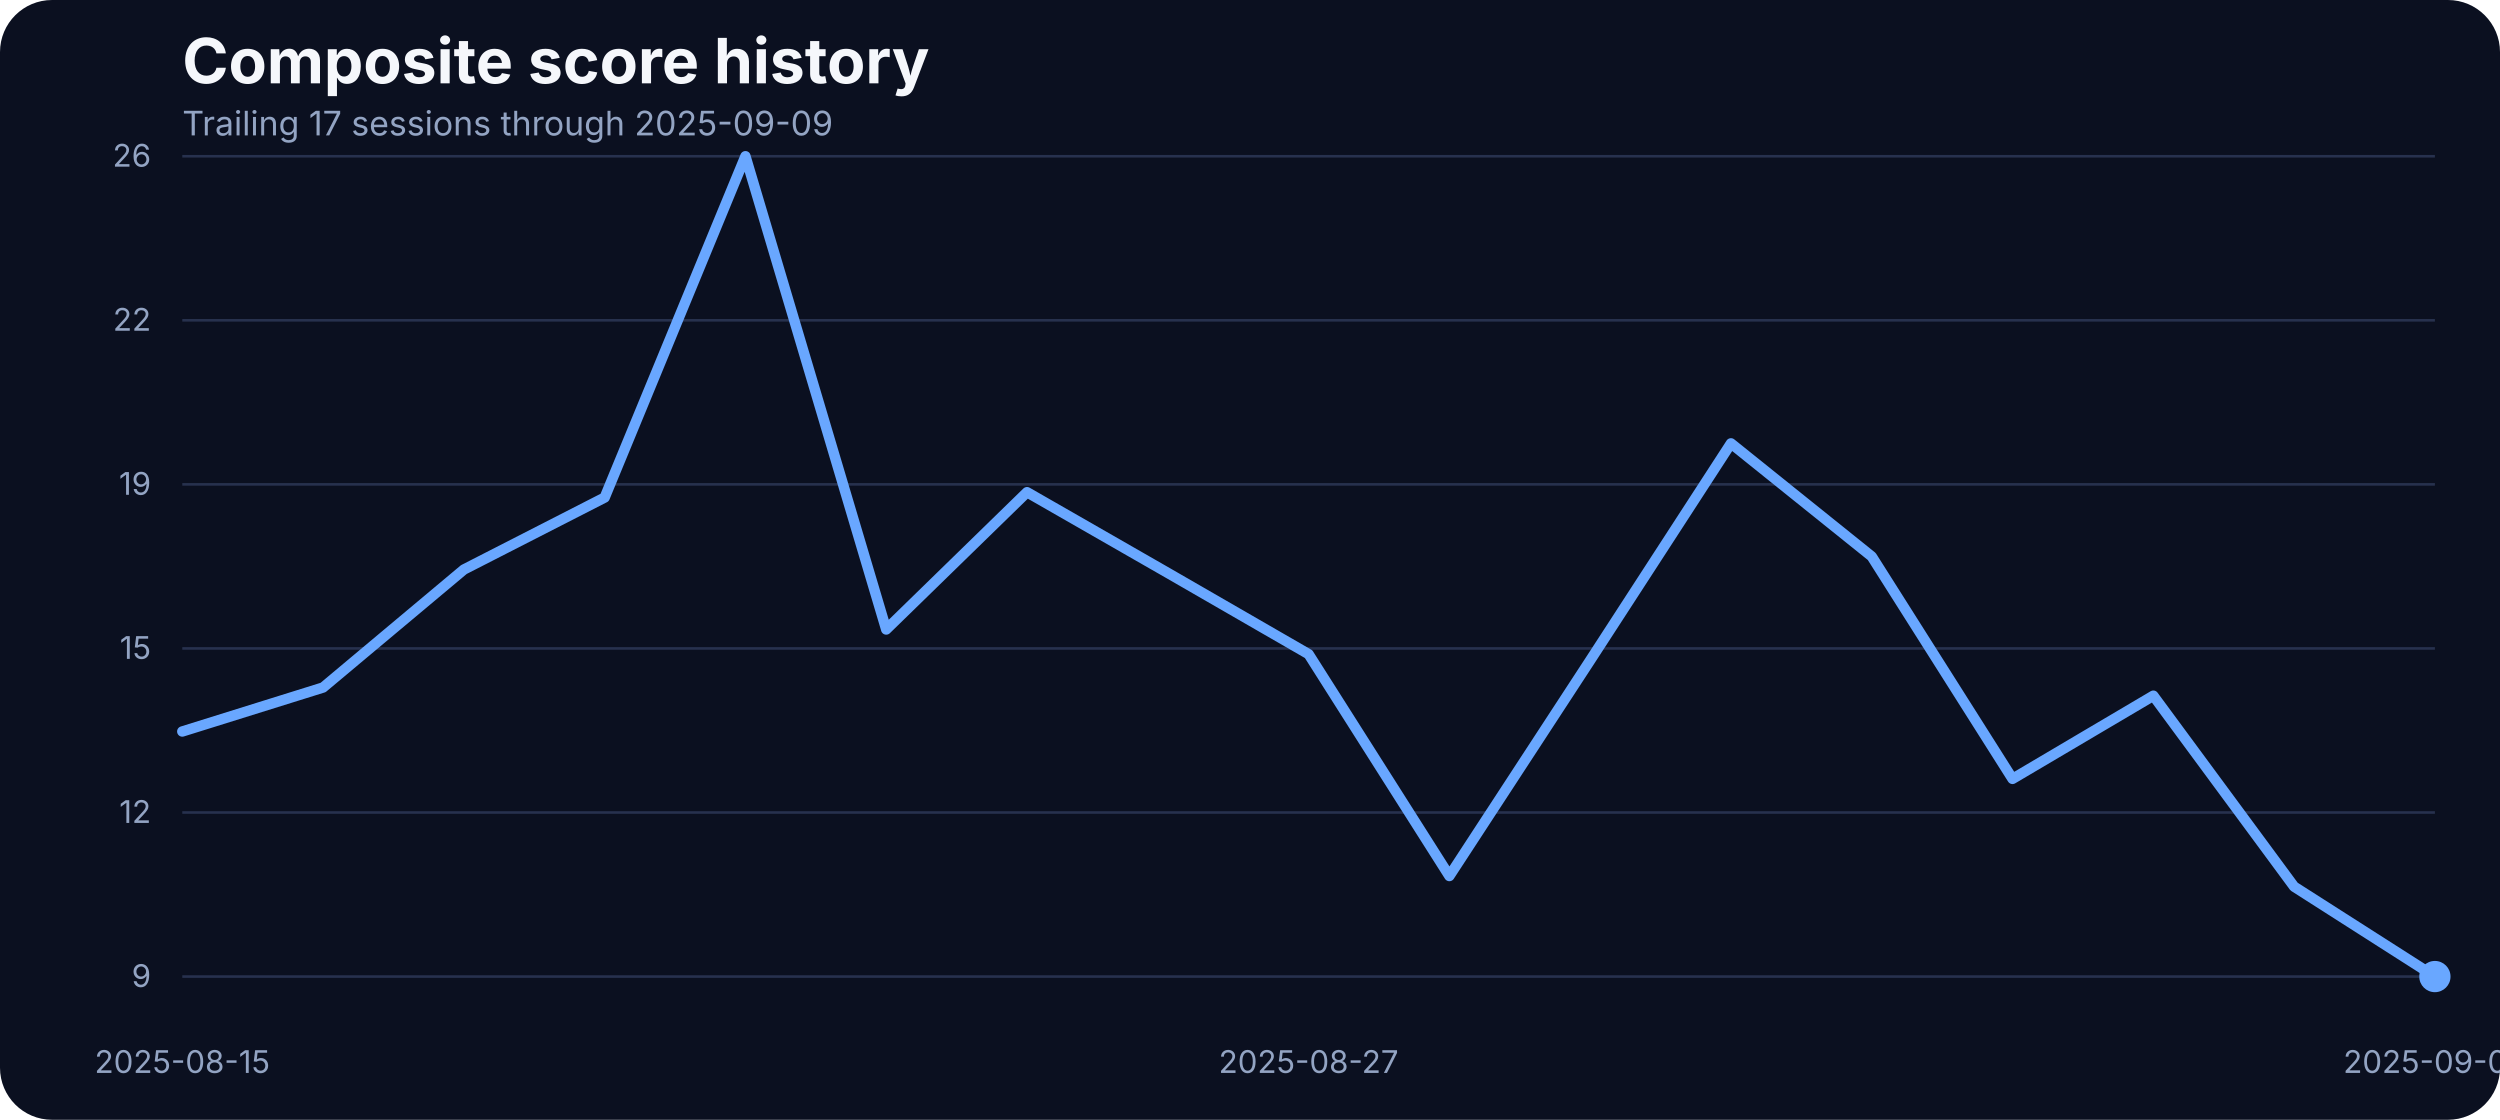
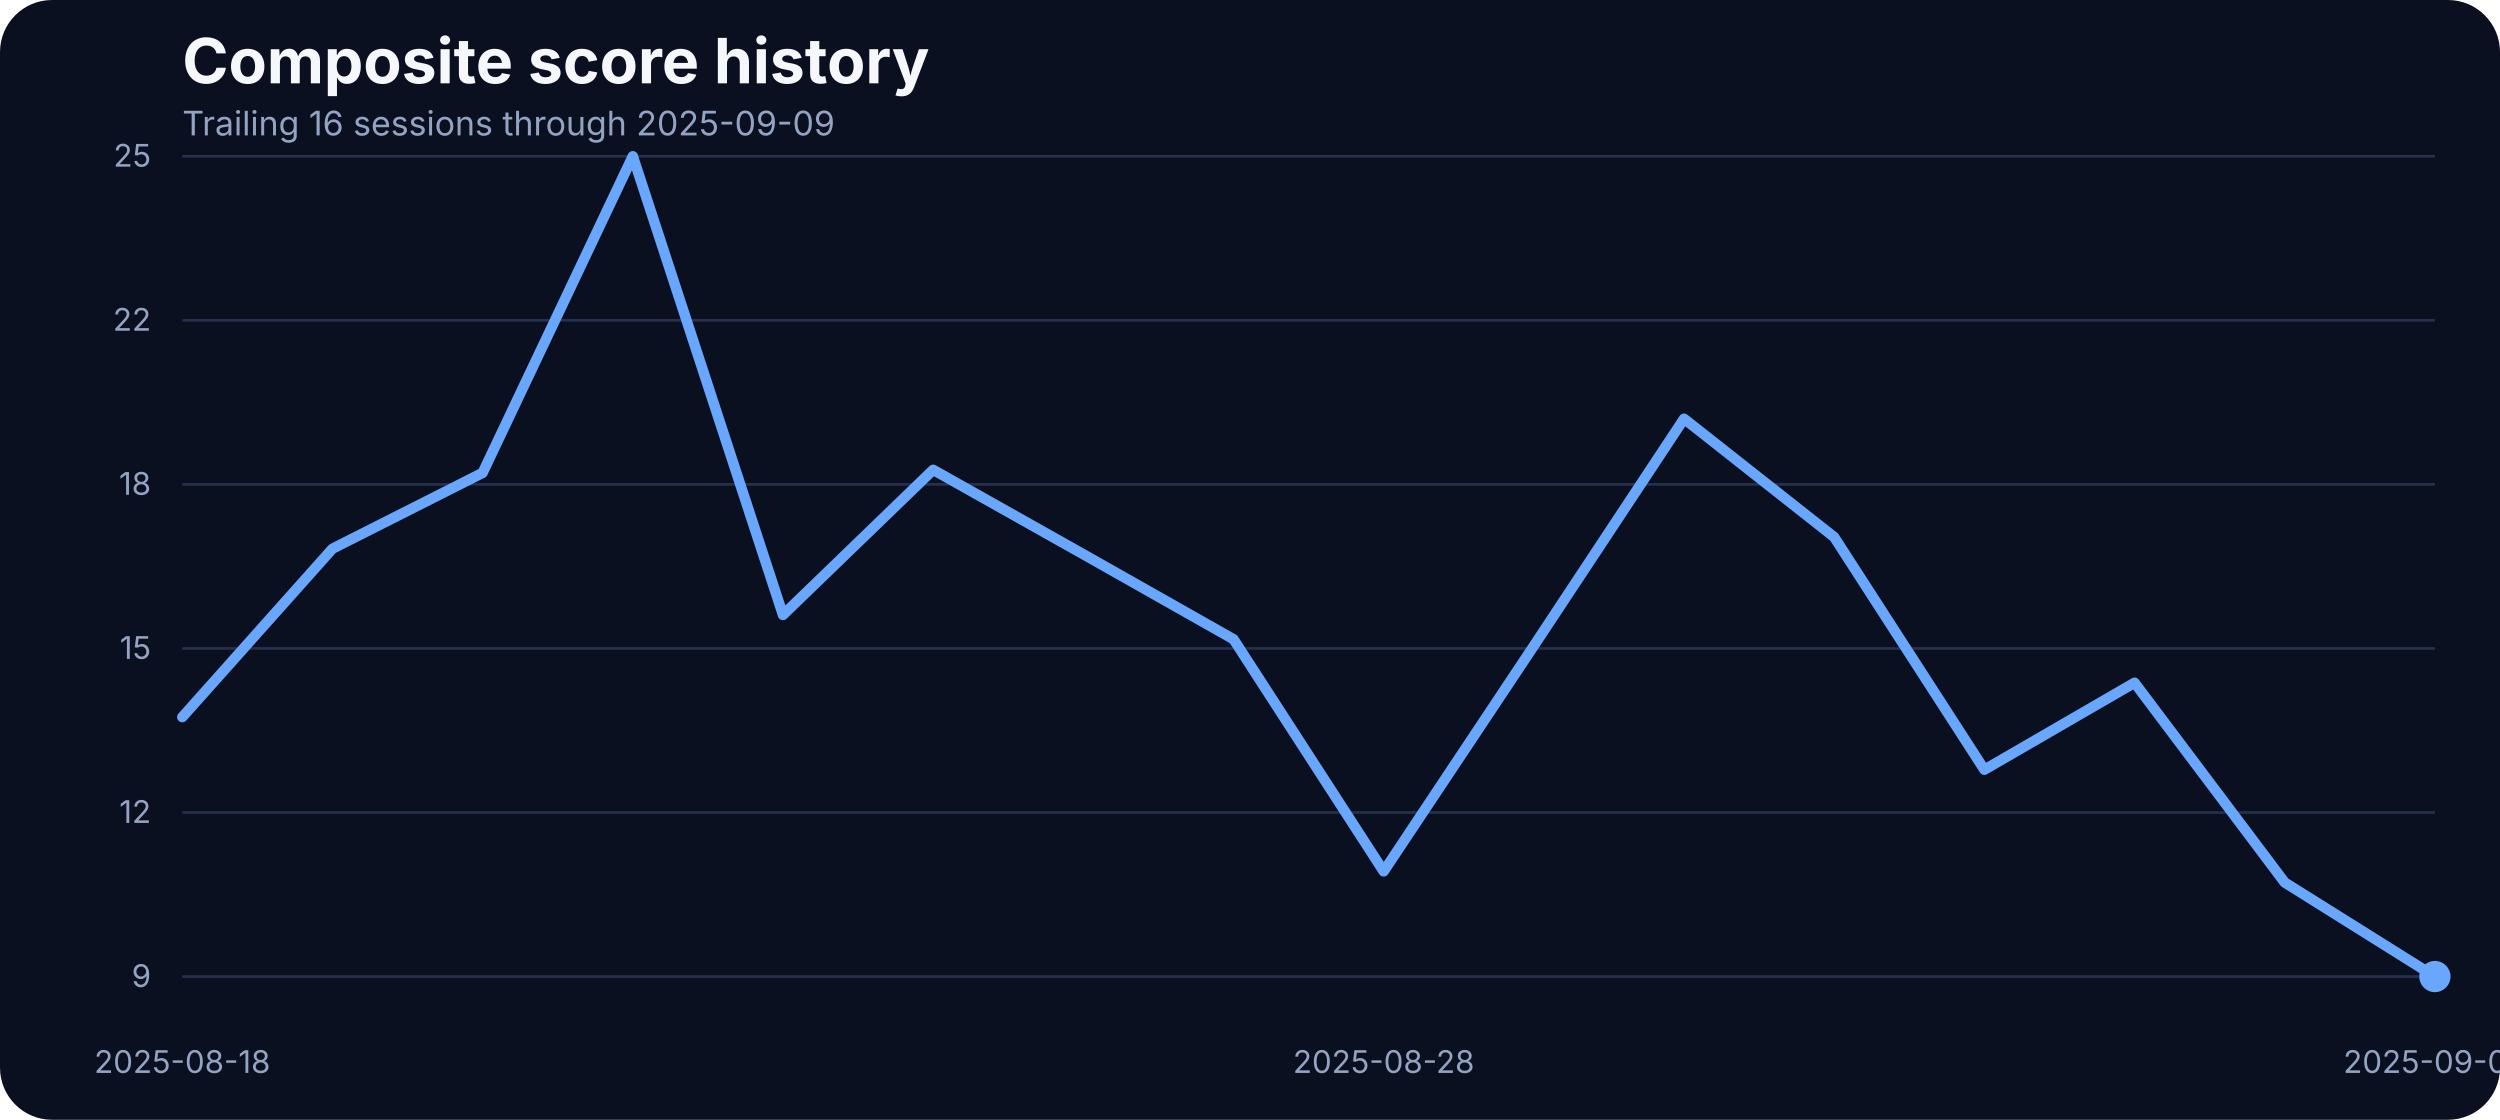
<svg xmlns="http://www.w3.org/2000/svg" width="960" height="430" viewBox="0 0 960 430" role="img" aria-label="Composite score history">
  <rect width="100%" height="100%" fill="#0b1020" rx="20" />
  <text x="70" y="32" fill="#f5f7fb" font-family="Inter, Arial, sans-serif" font-size="24" font-weight="700">Composite score history</text>
-   <text x="70" y="52" fill="#93a4c3" font-family="Inter, Arial, sans-serif" font-size="13">Trailing 17 sessions through 2025-09-09</text>
+   <text x="70" y="52" fill="#93a4c3" font-family="Inter, Arial, sans-serif" font-size="13">Trailing 16 sessions through 2025-09-09</text>
  <line x1="70" x2="935" y1="375.00" y2="375.00" stroke="#27314e" stroke-width="1" />
  <text x="58" y="379.00" text-anchor="end" fill="#93a4c3" font-family="Inter, Arial, sans-serif" font-size="12">9</text>
  <line x1="70" x2="935" y1="312.00" y2="312.00" stroke="#27314e" stroke-width="1" />
  <text x="58" y="316.00" text-anchor="end" fill="#93a4c3" font-family="Inter, Arial, sans-serif" font-size="12">12</text>
  <line x1="70" x2="935" y1="249.00" y2="249.00" stroke="#27314e" stroke-width="1" />
  <text x="58" y="253.00" text-anchor="end" fill="#93a4c3" font-family="Inter, Arial, sans-serif" font-size="12">15</text>
  <line x1="70" x2="935" y1="186.00" y2="186.00" stroke="#27314e" stroke-width="1" />
-   <text x="58" y="190.00" text-anchor="end" fill="#93a4c3" font-family="Inter, Arial, sans-serif" font-size="12">19</text>
+   <text x="58" y="190.00" text-anchor="end" fill="#93a4c3" font-family="Inter, Arial, sans-serif" font-size="12">18</text>
  <line x1="70" x2="935" y1="123.00" y2="123.00" stroke="#27314e" stroke-width="1" />
  <text x="58" y="127.00" text-anchor="end" fill="#93a4c3" font-family="Inter, Arial, sans-serif" font-size="12">22</text>
  <line x1="70" x2="935" y1="60.00" y2="60.00" stroke="#27314e" stroke-width="1" />
-   <text x="58" y="64.00" text-anchor="end" fill="#93a4c3" font-family="Inter, Arial, sans-serif" font-size="12">26</text>
-   <text x="70.00" y="412" text-anchor="middle" fill="#93a4c3" font-family="Inter, Arial, sans-serif" font-size="12">2025-08-15</text>
-   <text x="502.50" y="412" text-anchor="middle" fill="#93a4c3" font-family="Inter, Arial, sans-serif" font-size="12">2025-08-27</text>
+   <text x="58" y="64.00" text-anchor="end" fill="#93a4c3" font-family="Inter, Arial, sans-serif" font-size="12">25</text>
+   <text x="70.00" y="412" text-anchor="middle" fill="#93a4c3" font-family="Inter, Arial, sans-serif" font-size="12">2025-08-18</text>
+   <text x="531.33" y="412" text-anchor="middle" fill="#93a4c3" font-family="Inter, Arial, sans-serif" font-size="12">2025-08-28</text>
  <text x="935.00" y="412" text-anchor="middle" fill="#93a4c3" font-family="Inter, Arial, sans-serif" font-size="12">2025-09-09</text>
-   <path d="M 70.00 280.89 L 124.06 264.00 L 178.12 218.71 L 232.19 191.05 L 286.25 60.00 L 340.31 241.72 L 394.38 189.01 L 448.44 220.01 L 502.50 251.19 L 556.56 336.39 L 610.62 253.60 L 664.69 170.26 L 718.75 213.69 L 772.81 299.08 L 826.88 267.15 L 880.94 340.47 L 935.00 375.00" fill="none" stroke="#69a7ff" stroke-width="4" stroke-linecap="round" stroke-linejoin="round" />
+   <path d="M 70.00 275.37 L 127.67 210.70 L 185.33 181.57 L 243.00 60.00 L 300.67 236.14 L 358.33 180.41 L 416.00 212.84 L 473.67 245.47 L 531.33 334.61 L 589.00 247.99 L 646.67 160.79 L 704.33 206.24 L 762.00 295.57 L 819.67 262.17 L 877.33 338.88 L 935.00 375.00" fill="none" stroke="#69a7ff" stroke-width="4" stroke-linecap="round" stroke-linejoin="round" />
  <circle cx="935.00" cy="375.00" r="6" fill="#69a7ff" />
</svg>
